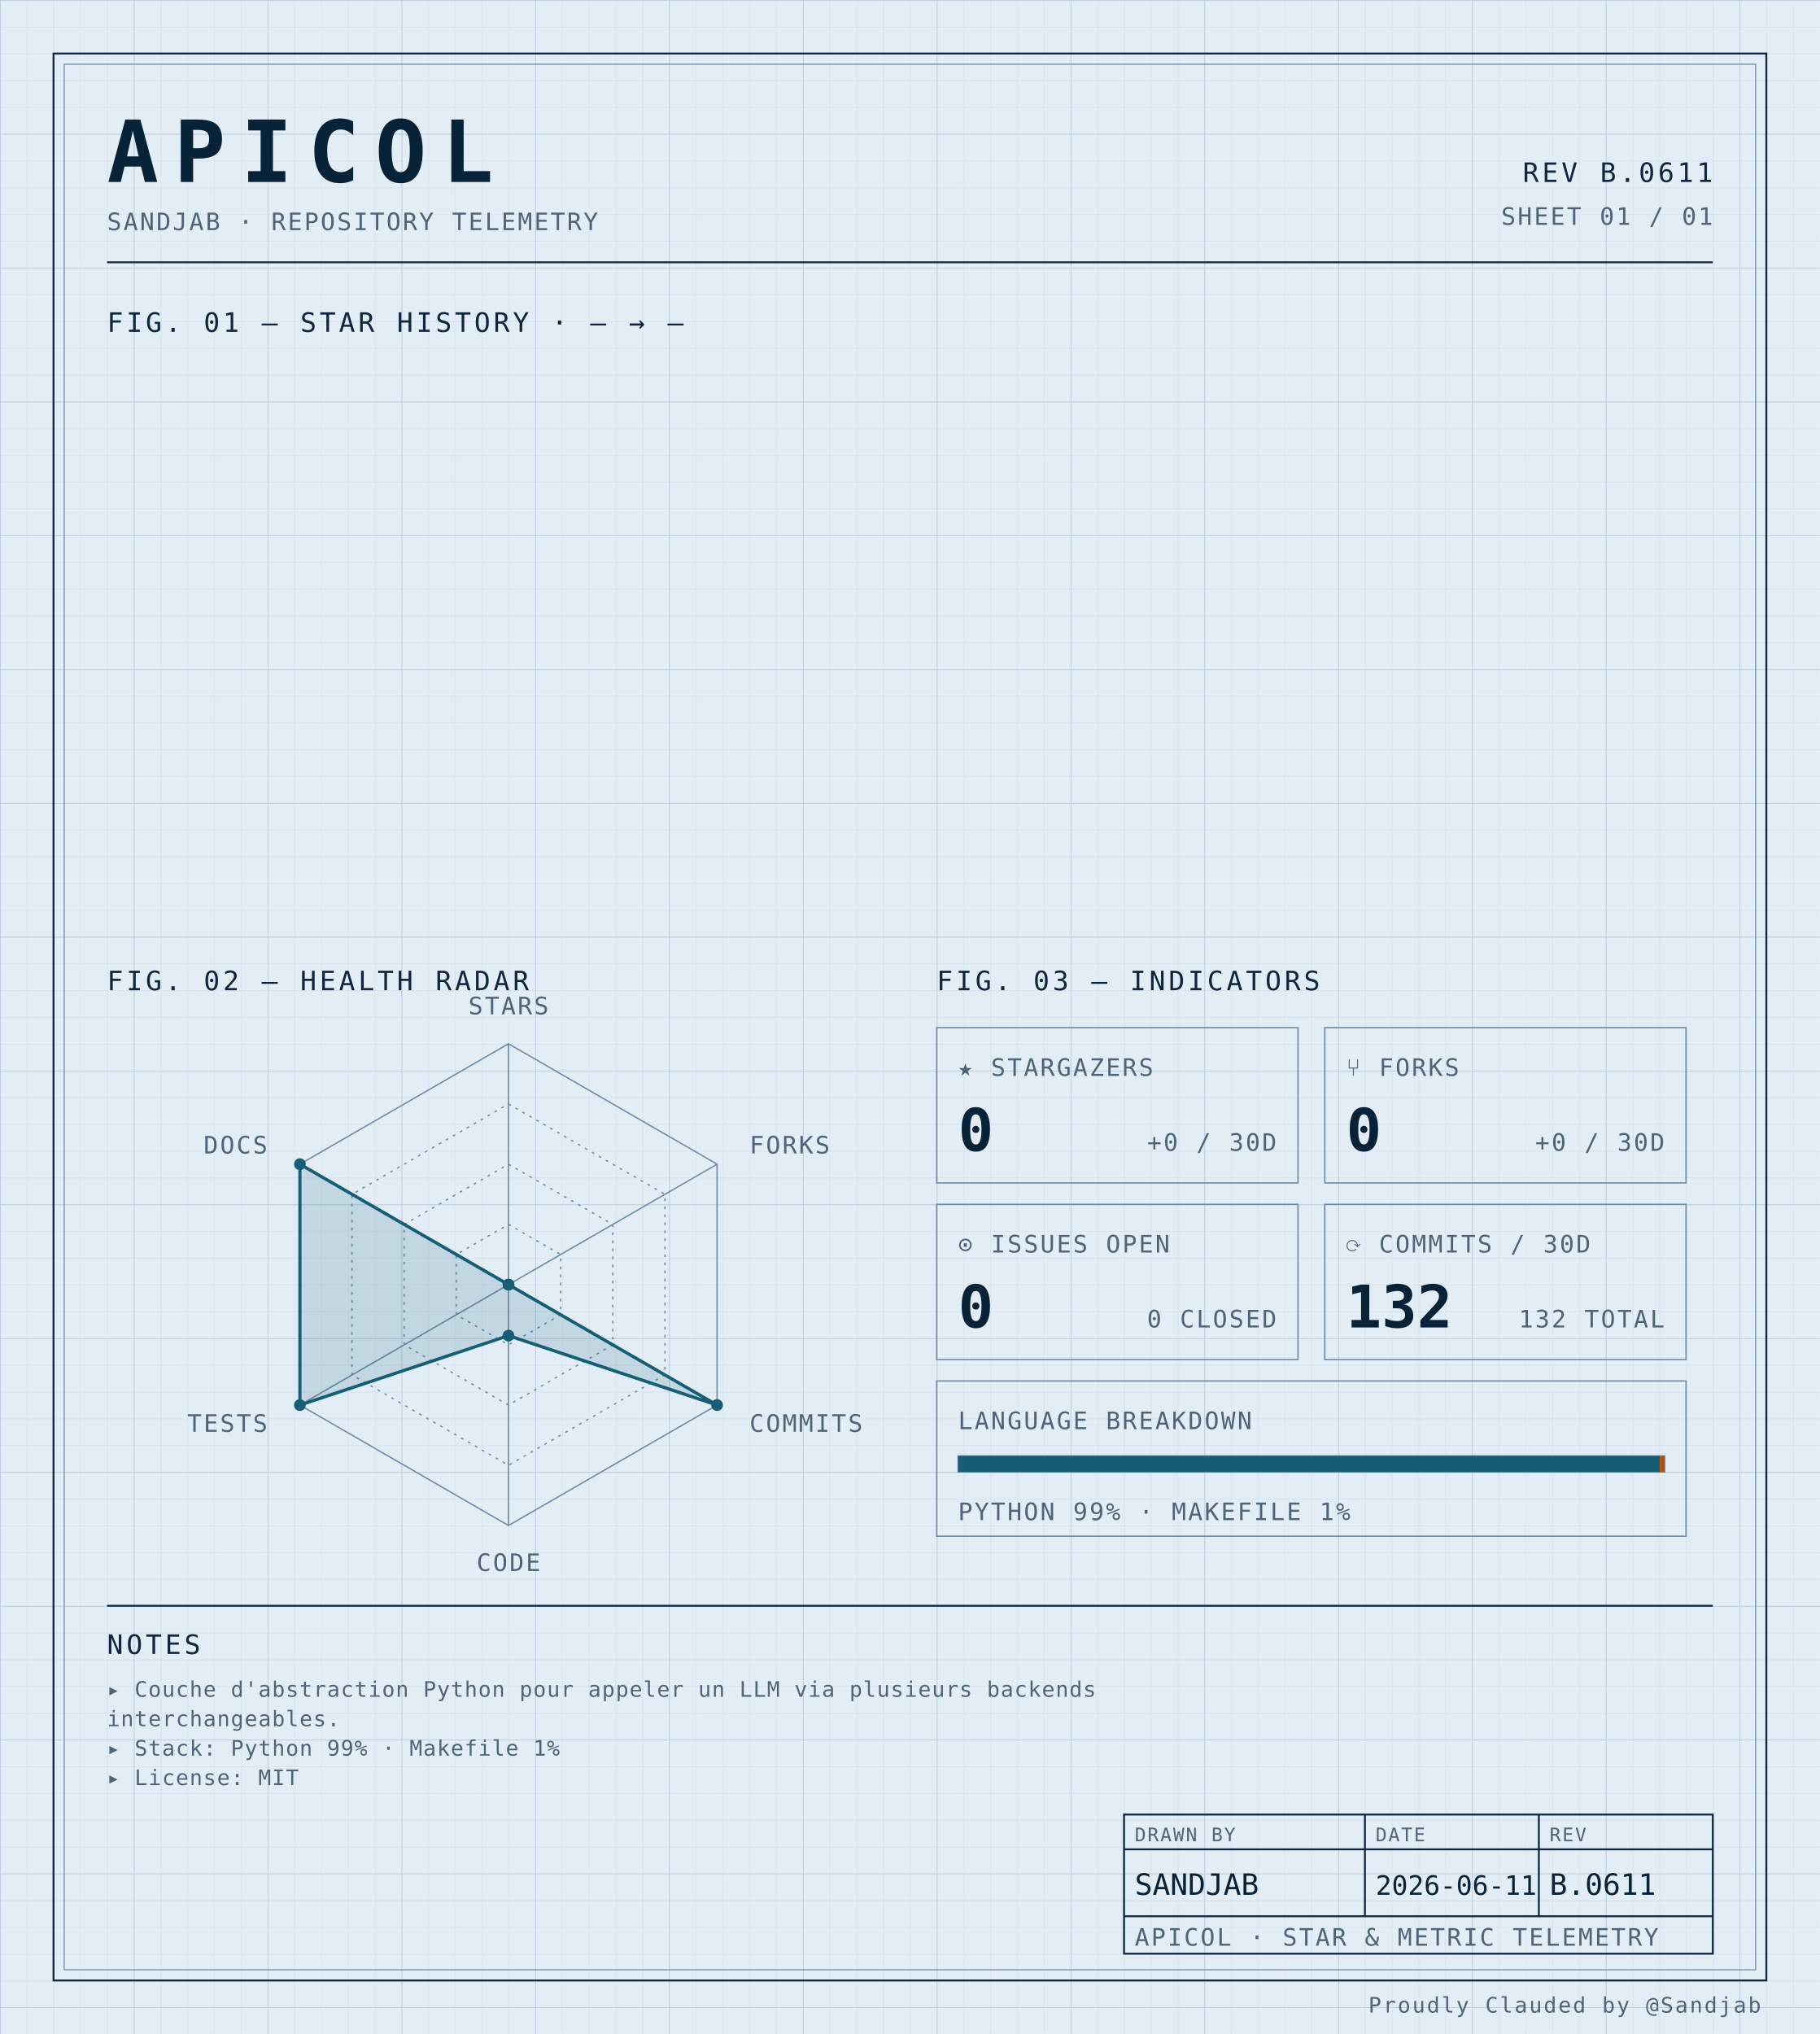
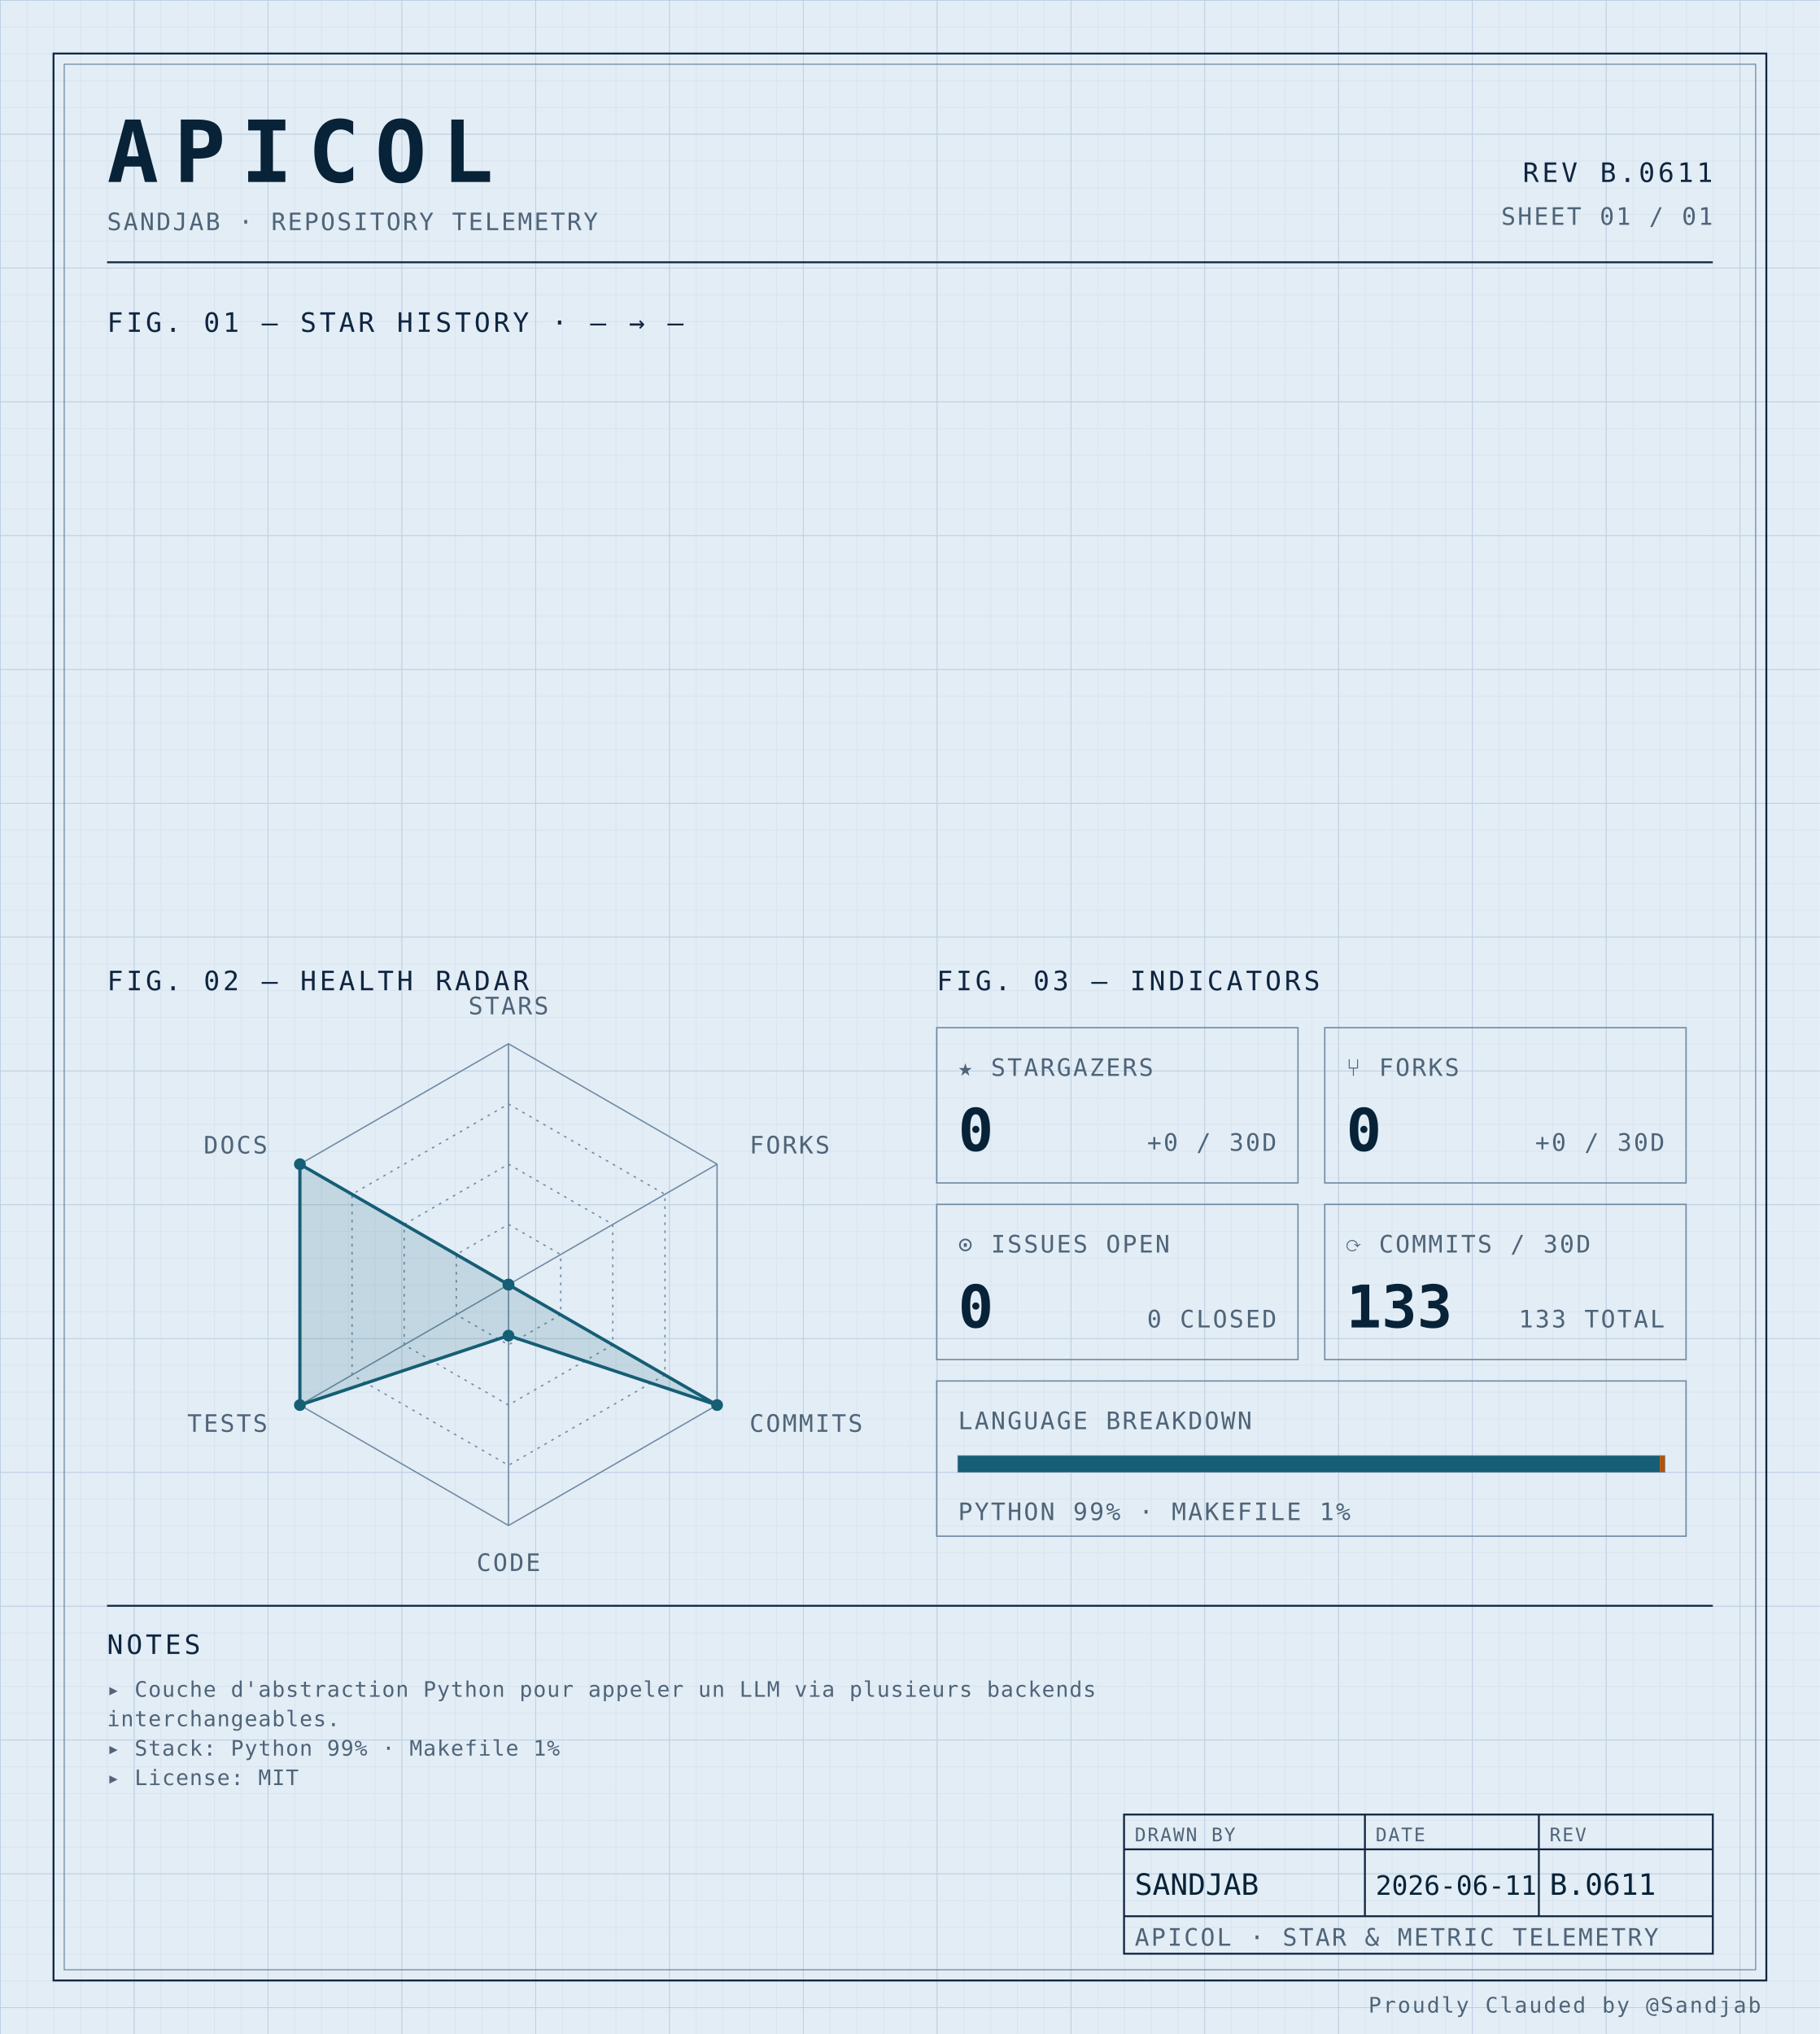
<svg xmlns="http://www.w3.org/2000/svg" width="100%" viewBox="0 0 680 760" role="img">
  <defs>
    <pattern id="grid-fine" width="10" height="10" patternUnits="userSpaceOnUse">
      <path d="M10 0H0V10" fill="none" stroke="#d4e0ec" stroke-width="0.4" />
    </pattern>
    <pattern id="grid-major" width="50" height="50" patternUnits="userSpaceOnUse">
      <path d="M50 0H0V50" fill="none" stroke="#b8cce0" stroke-width="0.5" />
    </pattern>
  </defs>
  <rect x="0" y="0" width="680" height="760" fill="#e3edf6" />
  <rect x="0" y="0" width="680" height="760" fill="url(#grid-fine)" />
  <rect x="0" y="0" width="680" height="760" fill="url(#grid-major)" />
  <rect x="20" y="20" width="640" height="720" fill="none" stroke="#0f2540" stroke-width="0.7" />
  <rect x="24" y="24" width="632" height="712" fill="none" stroke="#6f8aa3" stroke-width="0.4" />
  <text x="40" y="68" font-family="ui-monospace, 'SF Mono', 'JetBrains Mono', 'Cascadia Code', Consolas, monospace" font-size="32" font-weight="700" fill="#082338" text-anchor="start" letter-spacing="0.18em">APICOL</text>
  <text x="40" y="86" font-family="ui-monospace, 'SF Mono', 'JetBrains Mono', 'Cascadia Code', Consolas, monospace" font-size="9" font-weight="400" fill="#4f6478" text-anchor="start" letter-spacing="0.08em">SANDJAB · REPOSITORY TELEMETRY</text>
  <text x="640" y="68" font-family="ui-monospace, 'SF Mono', 'JetBrains Mono', 'Cascadia Code', Consolas, monospace" font-size="10" font-weight="400" fill="#0f2540" text-anchor="end" letter-spacing="0.12em">REV B.0611</text>
  <text x="640" y="84" font-family="ui-monospace, 'SF Mono', 'JetBrains Mono', 'Cascadia Code', Consolas, monospace" font-size="9" font-weight="400" fill="#4f6478" text-anchor="end" letter-spacing="0.08em">SHEET 01 / 01</text>
  <line x1="40" y1="98" x2="640" y2="98" stroke="#0f2540" stroke-width="0.7" />
  <text x="40" y="124" font-family="ui-monospace, 'SF Mono', 'JetBrains Mono', 'Cascadia Code', Consolas, monospace" font-size="10" font-weight="400" fill="#0f2540" text-anchor="start" letter-spacing="0.12em">FIG. 01 — STAR HISTORY · — → —</text>
  <text x="40" y="370" font-family="ui-monospace, 'SF Mono', 'JetBrains Mono', 'Cascadia Code', Consolas, monospace" font-size="10" font-weight="400" fill="#0f2540" text-anchor="start" letter-spacing="0.12em">FIG. 02 — HEALTH RADAR</text>
  <g transform="translate(190 480)">
    <polygon points="0.00,-90.00 77.94,-45.00 77.94,45.00 0.00,90.00 -77.94,45.00 -77.94,-45.00" fill="none" stroke="#6f8aa3" stroke-width="0.5" />
    <polygon points="0.00,-67.50 58.46,-33.75 58.46,33.75 0.00,67.50 -58.46,33.75 -58.46,-33.75" fill="none" stroke="#6f8aa3" stroke-width="0.5" stroke-dasharray="1,2" />
    <polygon points="0.00,-45.00 38.97,-22.50 38.97,22.50 0.00,45.00 -38.97,22.50 -38.97,-22.50" fill="none" stroke="#6f8aa3" stroke-width="0.5" stroke-dasharray="1,2" />
    <polygon points="0.00,-22.50 19.49,-11.25 19.49,11.25 0.00,22.50 -19.49,11.25 -19.49,-11.25" fill="none" stroke="#6f8aa3" stroke-width="0.5" stroke-dasharray="1,2" />
    <line x1="0" y1="0" x2="0.00" y2="-90.00" stroke="#6f8aa3" stroke-width="0.5" />
    <line x1="0" y1="0" x2="77.94" y2="-45.00" stroke="#6f8aa3" stroke-width="0.5" />
    <line x1="0" y1="0" x2="77.94" y2="45.00" stroke="#6f8aa3" stroke-width="0.5" />
    <line x1="0" y1="0" x2="0.00" y2="90.00" stroke="#6f8aa3" stroke-width="0.5" />
    <line x1="0" y1="0" x2="-77.94" y2="45.00" stroke="#6f8aa3" stroke-width="0.5" />
    <line x1="0" y1="0" x2="-77.94" y2="-45.00" stroke="#6f8aa3" stroke-width="0.5" />
    <polygon points="0.00,0.00 0.00,0.00 77.94,45.00 0.00,19.06 -77.94,45.00 -77.94,-45.00" fill="#155e75" fill-opacity="0.16" stroke="#155e75" stroke-width="1.2" />
    <circle cx="0.00" cy="0.00" r="2.2" fill="#155e75" />
    <circle cx="0.00" cy="0.00" r="2.2" fill="#155e75" />
    <circle cx="77.94" cy="45.00" r="2.2" fill="#155e75" />
    <circle cx="0.00" cy="19.06" r="2.2" fill="#155e75" />
    <circle cx="-77.94" cy="45.00" r="2.2" fill="#155e75" />
    <circle cx="-77.94" cy="-45.00" r="2.2" fill="#155e75" />
    <text x="6.3681633555662356e-15" y="-101" font-family="ui-monospace, 'SF Mono', 'JetBrains Mono', 'Cascadia Code', Consolas, monospace" font-size="9" font-weight="400" fill="#4f6478" text-anchor="middle" letter-spacing="0.08em">STARS</text>
    <text x="90.067" y="-49" font-family="ui-monospace, 'SF Mono', 'JetBrains Mono', 'Cascadia Code', Consolas, monospace" font-size="9" font-weight="400" fill="#4f6478" text-anchor="start" letter-spacing="0.08em">FORKS</text>
    <text x="90.067" y="55" font-family="ui-monospace, 'SF Mono', 'JetBrains Mono', 'Cascadia Code', Consolas, monospace" font-size="9" font-weight="400" fill="#4f6478" text-anchor="start" letter-spacing="0.08em">COMMITS</text>
    <text x="6.3681633555662356e-15" y="107" font-family="ui-monospace, 'SF Mono', 'JetBrains Mono', 'Cascadia Code', Consolas, monospace" font-size="9" font-weight="400" fill="#4f6478" text-anchor="middle" letter-spacing="0.08em">CODE</text>
    <text x="-90.067" y="55" font-family="ui-monospace, 'SF Mono', 'JetBrains Mono', 'Cascadia Code', Consolas, monospace" font-size="9" font-weight="400" fill="#4f6478" text-anchor="end" letter-spacing="0.08em">TESTS</text>
    <text x="-90.067" y="-49" font-family="ui-monospace, 'SF Mono', 'JetBrains Mono', 'Cascadia Code', Consolas, monospace" font-size="9" font-weight="400" fill="#4f6478" text-anchor="end" letter-spacing="0.08em">DOCS</text>
  </g>
  <text x="350" y="370" font-family="ui-monospace, 'SF Mono', 'JetBrains Mono', 'Cascadia Code', Consolas, monospace" font-size="10" font-weight="400" fill="#0f2540" text-anchor="start" letter-spacing="0.12em">FIG. 03 — INDICATORS</text>
  <rect x="350" y="384" width="135" height="58" fill="none" stroke="#6f8aa3" stroke-width="0.5" />
  <text x="358" y="402" font-family="ui-monospace, 'SF Mono', 'JetBrains Mono', 'Cascadia Code', Consolas, monospace" font-size="9" font-weight="400" fill="#4f6478" text-anchor="start" letter-spacing="0.08em">★ STARGAZERS</text>
  <text x="358" y="430" font-family="ui-monospace, 'SF Mono', 'JetBrains Mono', 'Cascadia Code', Consolas, monospace" font-size="22" font-weight="700" fill="#082338" text-anchor="start" letter-spacing="normal">0</text>
  <text x="477" y="430" font-family="ui-monospace, 'SF Mono', 'JetBrains Mono', 'Cascadia Code', Consolas, monospace" font-size="9" font-weight="400" fill="#4f6478" text-anchor="end" letter-spacing="0.08em">+0 / 30D</text>
  <rect x="495" y="384" width="135" height="58" fill="none" stroke="#6f8aa3" stroke-width="0.5" />
  <text x="503" y="402" font-family="ui-monospace, 'SF Mono', 'JetBrains Mono', 'Cascadia Code', Consolas, monospace" font-size="9" font-weight="400" fill="#4f6478" text-anchor="start" letter-spacing="0.08em">⑂ FORKS</text>
  <text x="503" y="430" font-family="ui-monospace, 'SF Mono', 'JetBrains Mono', 'Cascadia Code', Consolas, monospace" font-size="22" font-weight="700" fill="#082338" text-anchor="start" letter-spacing="normal">0</text>
  <text x="622" y="430" font-family="ui-monospace, 'SF Mono', 'JetBrains Mono', 'Cascadia Code', Consolas, monospace" font-size="9" font-weight="400" fill="#4f6478" text-anchor="end" letter-spacing="0.08em">+0 / 30D</text>
  <rect x="350" y="450" width="135" height="58" fill="none" stroke="#6f8aa3" stroke-width="0.5" />
  <text x="358" y="468" font-family="ui-monospace, 'SF Mono', 'JetBrains Mono', 'Cascadia Code', Consolas, monospace" font-size="9" font-weight="400" fill="#4f6478" text-anchor="start" letter-spacing="0.08em">⊙ ISSUES OPEN</text>
  <text x="358" y="496" font-family="ui-monospace, 'SF Mono', 'JetBrains Mono', 'Cascadia Code', Consolas, monospace" font-size="22" font-weight="700" fill="#082338" text-anchor="start" letter-spacing="normal">0</text>
  <text x="477" y="496" font-family="ui-monospace, 'SF Mono', 'JetBrains Mono', 'Cascadia Code', Consolas, monospace" font-size="9" font-weight="400" fill="#4f6478" text-anchor="end" letter-spacing="0.08em">0 CLOSED</text>
  <rect x="495" y="450" width="135" height="58" fill="none" stroke="#6f8aa3" stroke-width="0.5" />
  <text x="503" y="468" font-family="ui-monospace, 'SF Mono', 'JetBrains Mono', 'Cascadia Code', Consolas, monospace" font-size="9" font-weight="400" fill="#4f6478" text-anchor="start" letter-spacing="0.08em">⟳ COMMITS / 30D</text>
-   <text x="503" y="496" font-family="ui-monospace, 'SF Mono', 'JetBrains Mono', 'Cascadia Code', Consolas, monospace" font-size="22" font-weight="700" fill="#082338" text-anchor="start" letter-spacing="normal">132</text>
-   <text x="622" y="496" font-family="ui-monospace, 'SF Mono', 'JetBrains Mono', 'Cascadia Code', Consolas, monospace" font-size="9" font-weight="400" fill="#4f6478" text-anchor="end" letter-spacing="0.08em">132 TOTAL</text>
+   <text x="503" y="496" font-family="ui-monospace, 'SF Mono', 'JetBrains Mono', 'Cascadia Code', Consolas, monospace" font-size="22" font-weight="700" fill="#082338" text-anchor="start" letter-spacing="normal">133</text>
+   <text x="622" y="496" font-family="ui-monospace, 'SF Mono', 'JetBrains Mono', 'Cascadia Code', Consolas, monospace" font-size="9" font-weight="400" fill="#4f6478" text-anchor="end" letter-spacing="0.08em">133 TOTAL</text>
  <rect x="350" y="516" width="280" height="58" fill="none" stroke="#6f8aa3" stroke-width="0.5" />
  <text x="358" y="534" font-family="ui-monospace, 'SF Mono', 'JetBrains Mono', 'Cascadia Code', Consolas, monospace" font-size="9" font-weight="400" fill="#4f6478" text-anchor="start" letter-spacing="0.08em">LANGUAGE BREAKDOWN</text>
  <rect x="358" y="544" width="264" height="6" fill="none" stroke="#6f8aa3" stroke-width="0.5" />
  <rect x="358" y="544" width="262.19" height="6" fill="#155e75" />
  <rect x="620.192" y="544" width="1.81" height="6" fill="#b45309" />
  <text x="358" y="568" font-family="ui-monospace, 'SF Mono', 'JetBrains Mono', 'Cascadia Code', Consolas, monospace" font-size="9" font-weight="400" fill="#4f6478" text-anchor="start" letter-spacing="0.08em">PYTHON 99% · MAKEFILE 1%</text>
  <line x1="40" y1="600" x2="640" y2="600" stroke="#0f2540" stroke-width="0.7" />
  <text x="40" y="618" font-family="ui-monospace, 'SF Mono', 'JetBrains Mono', 'Cascadia Code', Consolas, monospace" font-size="10" font-weight="400" fill="#0f2540" text-anchor="start" letter-spacing="0.12em">NOTES</text>
  <text x="40" y="634" font-family="ui-monospace, 'SF Mono', 'JetBrains Mono', 'Cascadia Code', Consolas, monospace" font-size="8" font-weight="400" fill="#4f6478" text-anchor="start" letter-spacing="0.04em">▸ Couche d'abstraction Python pour appeler un LLM via plusieurs backends</text>
  <text x="40" y="645" font-family="ui-monospace, 'SF Mono', 'JetBrains Mono', 'Cascadia Code', Consolas, monospace" font-size="8" font-weight="400" fill="#4f6478" text-anchor="start" letter-spacing="0.04em">  interchangeables.</text>
  <text x="40" y="656" font-family="ui-monospace, 'SF Mono', 'JetBrains Mono', 'Cascadia Code', Consolas, monospace" font-size="8" font-weight="400" fill="#4f6478" text-anchor="start" letter-spacing="0.04em">▸ Stack: Python 99% · Makefile 1%</text>
  <text x="40" y="667" font-family="ui-monospace, 'SF Mono', 'JetBrains Mono', 'Cascadia Code', Consolas, monospace" font-size="8" font-weight="400" fill="#4f6478" text-anchor="start" letter-spacing="0.04em">▸ License: MIT</text>
  <rect x="420" y="678" width="220" height="52" fill="none" stroke="#0f2540" stroke-width="0.7" />
  <line x1="420" y1="691" x2="640" y2="691" stroke="#0f2540" stroke-width="0.7" />
  <line x1="420" y1="716" x2="640" y2="716" stroke="#0f2540" stroke-width="0.7" />
  <line x1="510" y1="678" x2="510" y2="716" stroke="#0f2540" stroke-width="0.7" />
  <line x1="575" y1="678" x2="575" y2="716" stroke="#0f2540" stroke-width="0.7" />
  <text x="424" y="688" font-family="ui-monospace, 'SF Mono', 'JetBrains Mono', 'Cascadia Code', Consolas, monospace" font-size="7" font-weight="400" fill="#4f6478" text-anchor="start" letter-spacing="0.08em">DRAWN BY</text>
  <text x="514" y="688" font-family="ui-monospace, 'SF Mono', 'JetBrains Mono', 'Cascadia Code', Consolas, monospace" font-size="7" font-weight="400" fill="#4f6478" text-anchor="start" letter-spacing="0.08em">DATE</text>
  <text x="579" y="688" font-family="ui-monospace, 'SF Mono', 'JetBrains Mono', 'Cascadia Code', Consolas, monospace" font-size="7" font-weight="400" fill="#4f6478" text-anchor="start" letter-spacing="0.08em">REV</text>
  <text x="424" y="708" font-family="ui-monospace, 'SF Mono', 'JetBrains Mono', 'Cascadia Code', Consolas, monospace" font-size="11" font-weight="400" fill="#082338" text-anchor="start" letter-spacing="normal">SANDJAB</text>
  <text x="514" y="708" font-family="ui-monospace, 'SF Mono', 'JetBrains Mono', 'Cascadia Code', Consolas, monospace" font-size="10" font-weight="400" fill="#082338" text-anchor="start" letter-spacing="normal">2026-06-11</text>
  <text x="579" y="708" font-family="ui-monospace, 'SF Mono', 'JetBrains Mono', 'Cascadia Code', Consolas, monospace" font-size="11" font-weight="400" fill="#082338" text-anchor="start" letter-spacing="normal">B.0611</text>
  <text x="424" y="727" font-family="ui-monospace, 'SF Mono', 'JetBrains Mono', 'Cascadia Code', Consolas, monospace" font-size="9" font-weight="400" fill="#4f6478" text-anchor="start" letter-spacing="0.08em">APICOL · STAR &amp; METRIC TELEMETRY</text>
  <text x="658" y="752" font-family="ui-monospace, 'SF Mono', 'JetBrains Mono', 'Cascadia Code', Consolas, monospace" font-size="8" font-weight="400" fill="#4f6478" text-anchor="end" letter-spacing="0.08em">Proudly Clauded by @Sandjab</text>
</svg>
